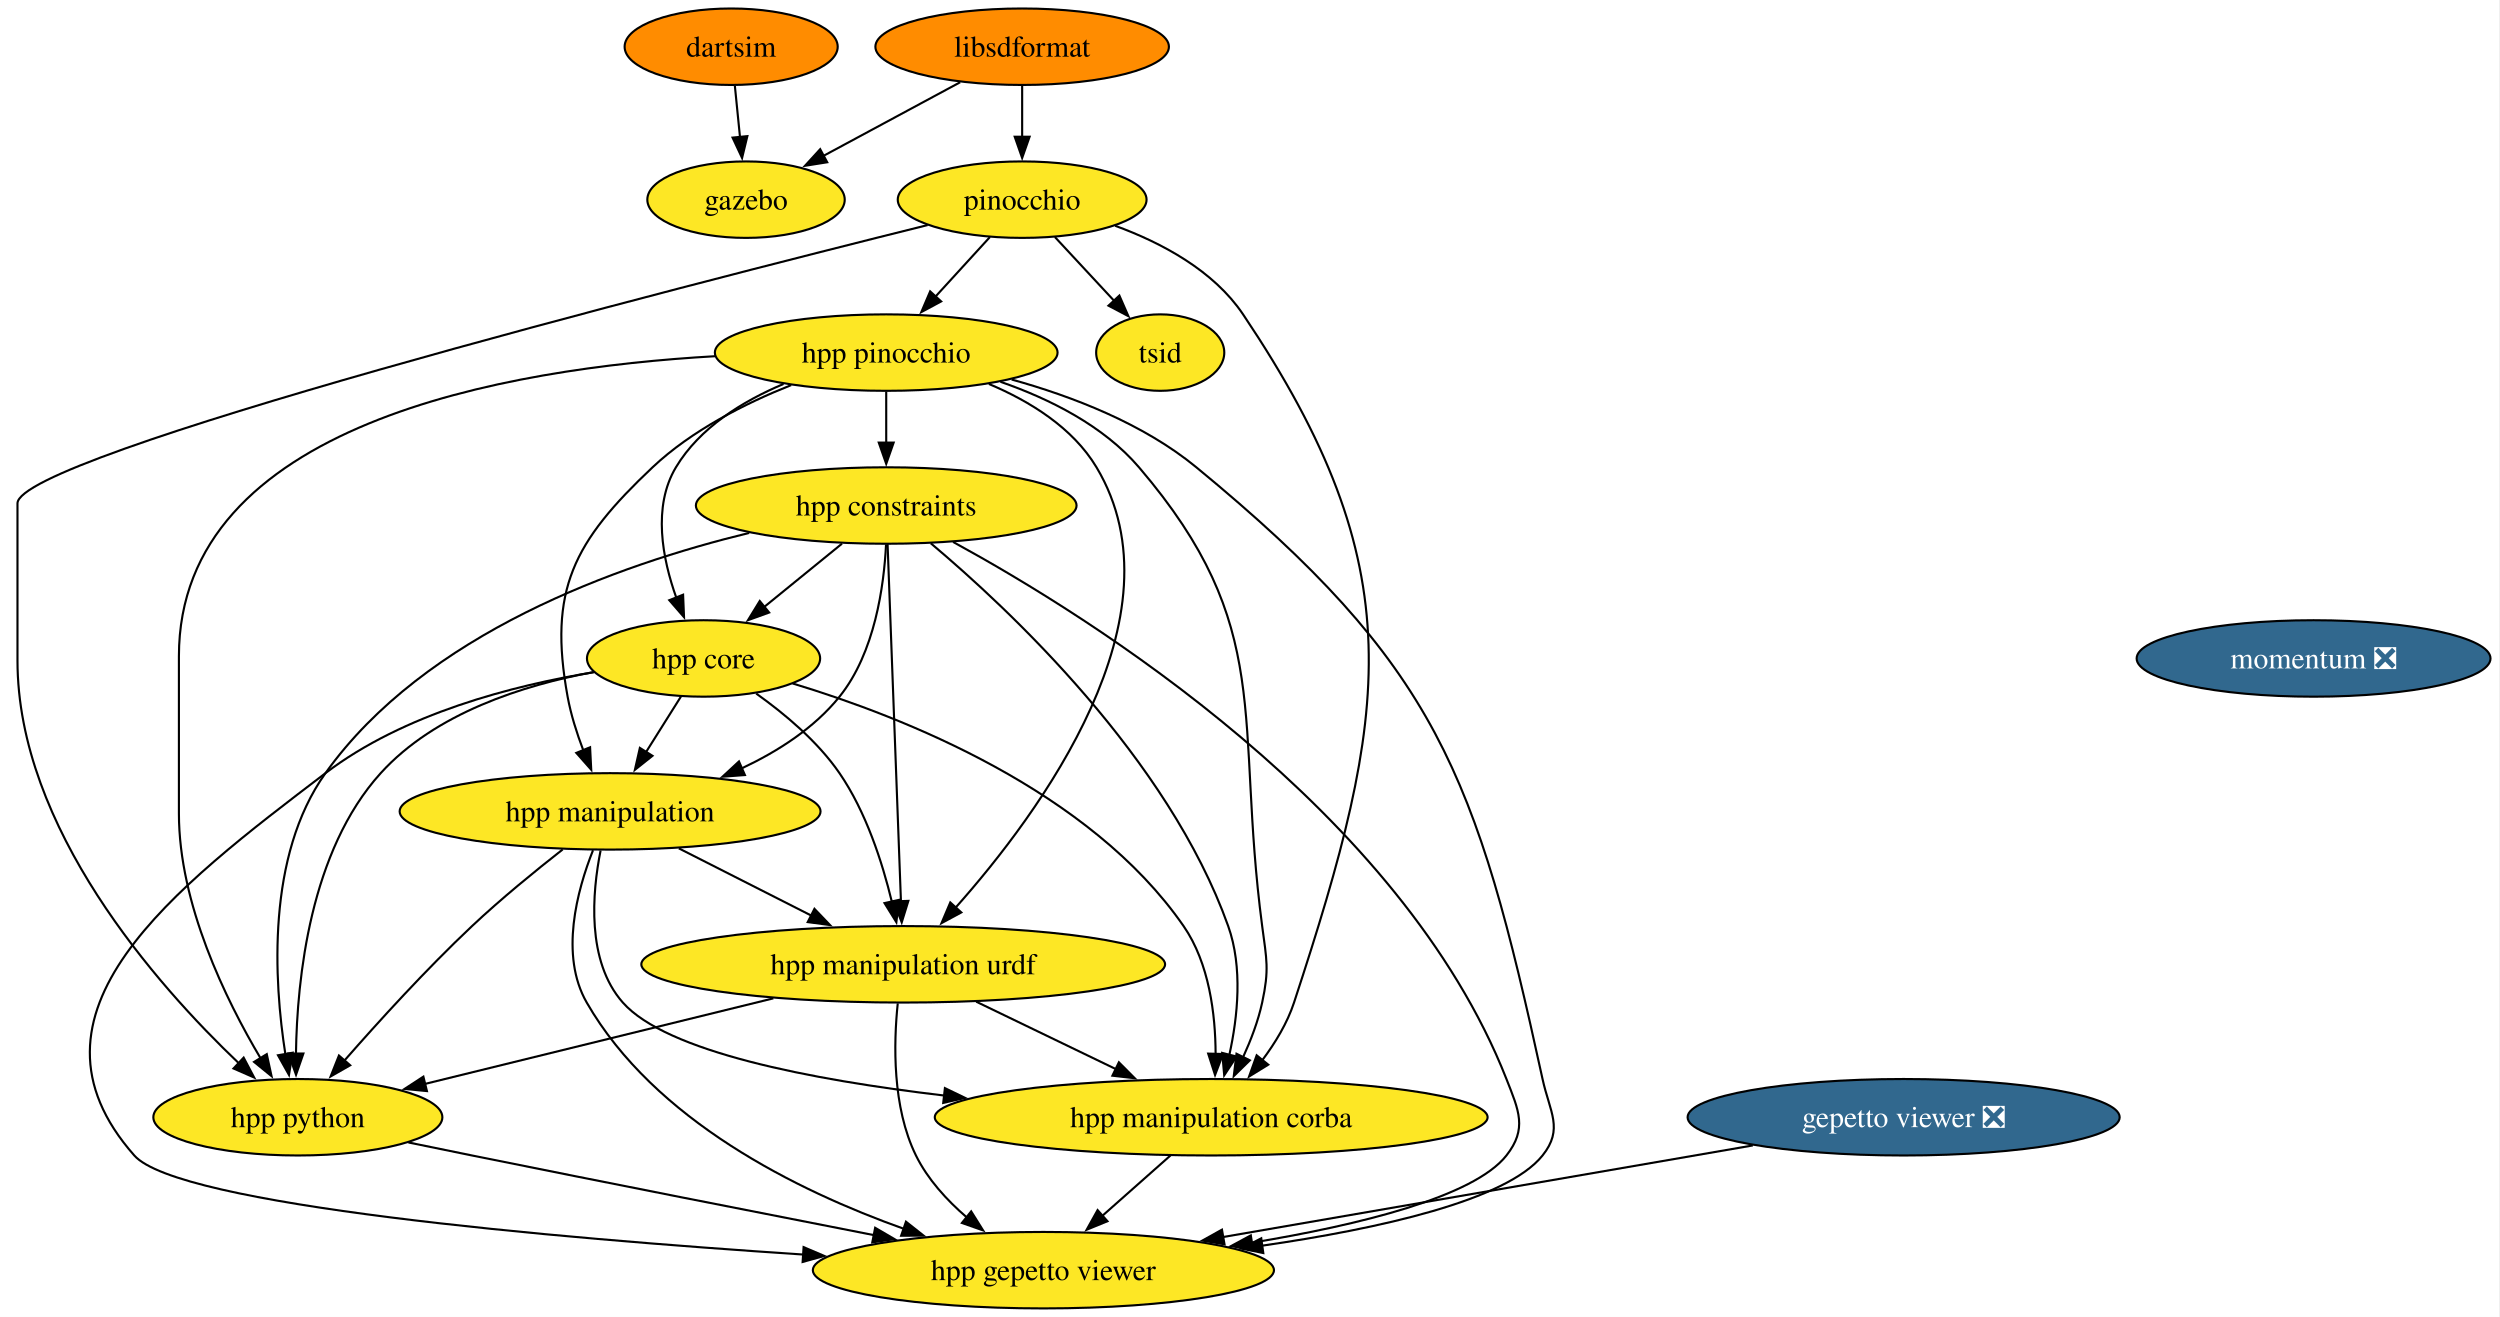
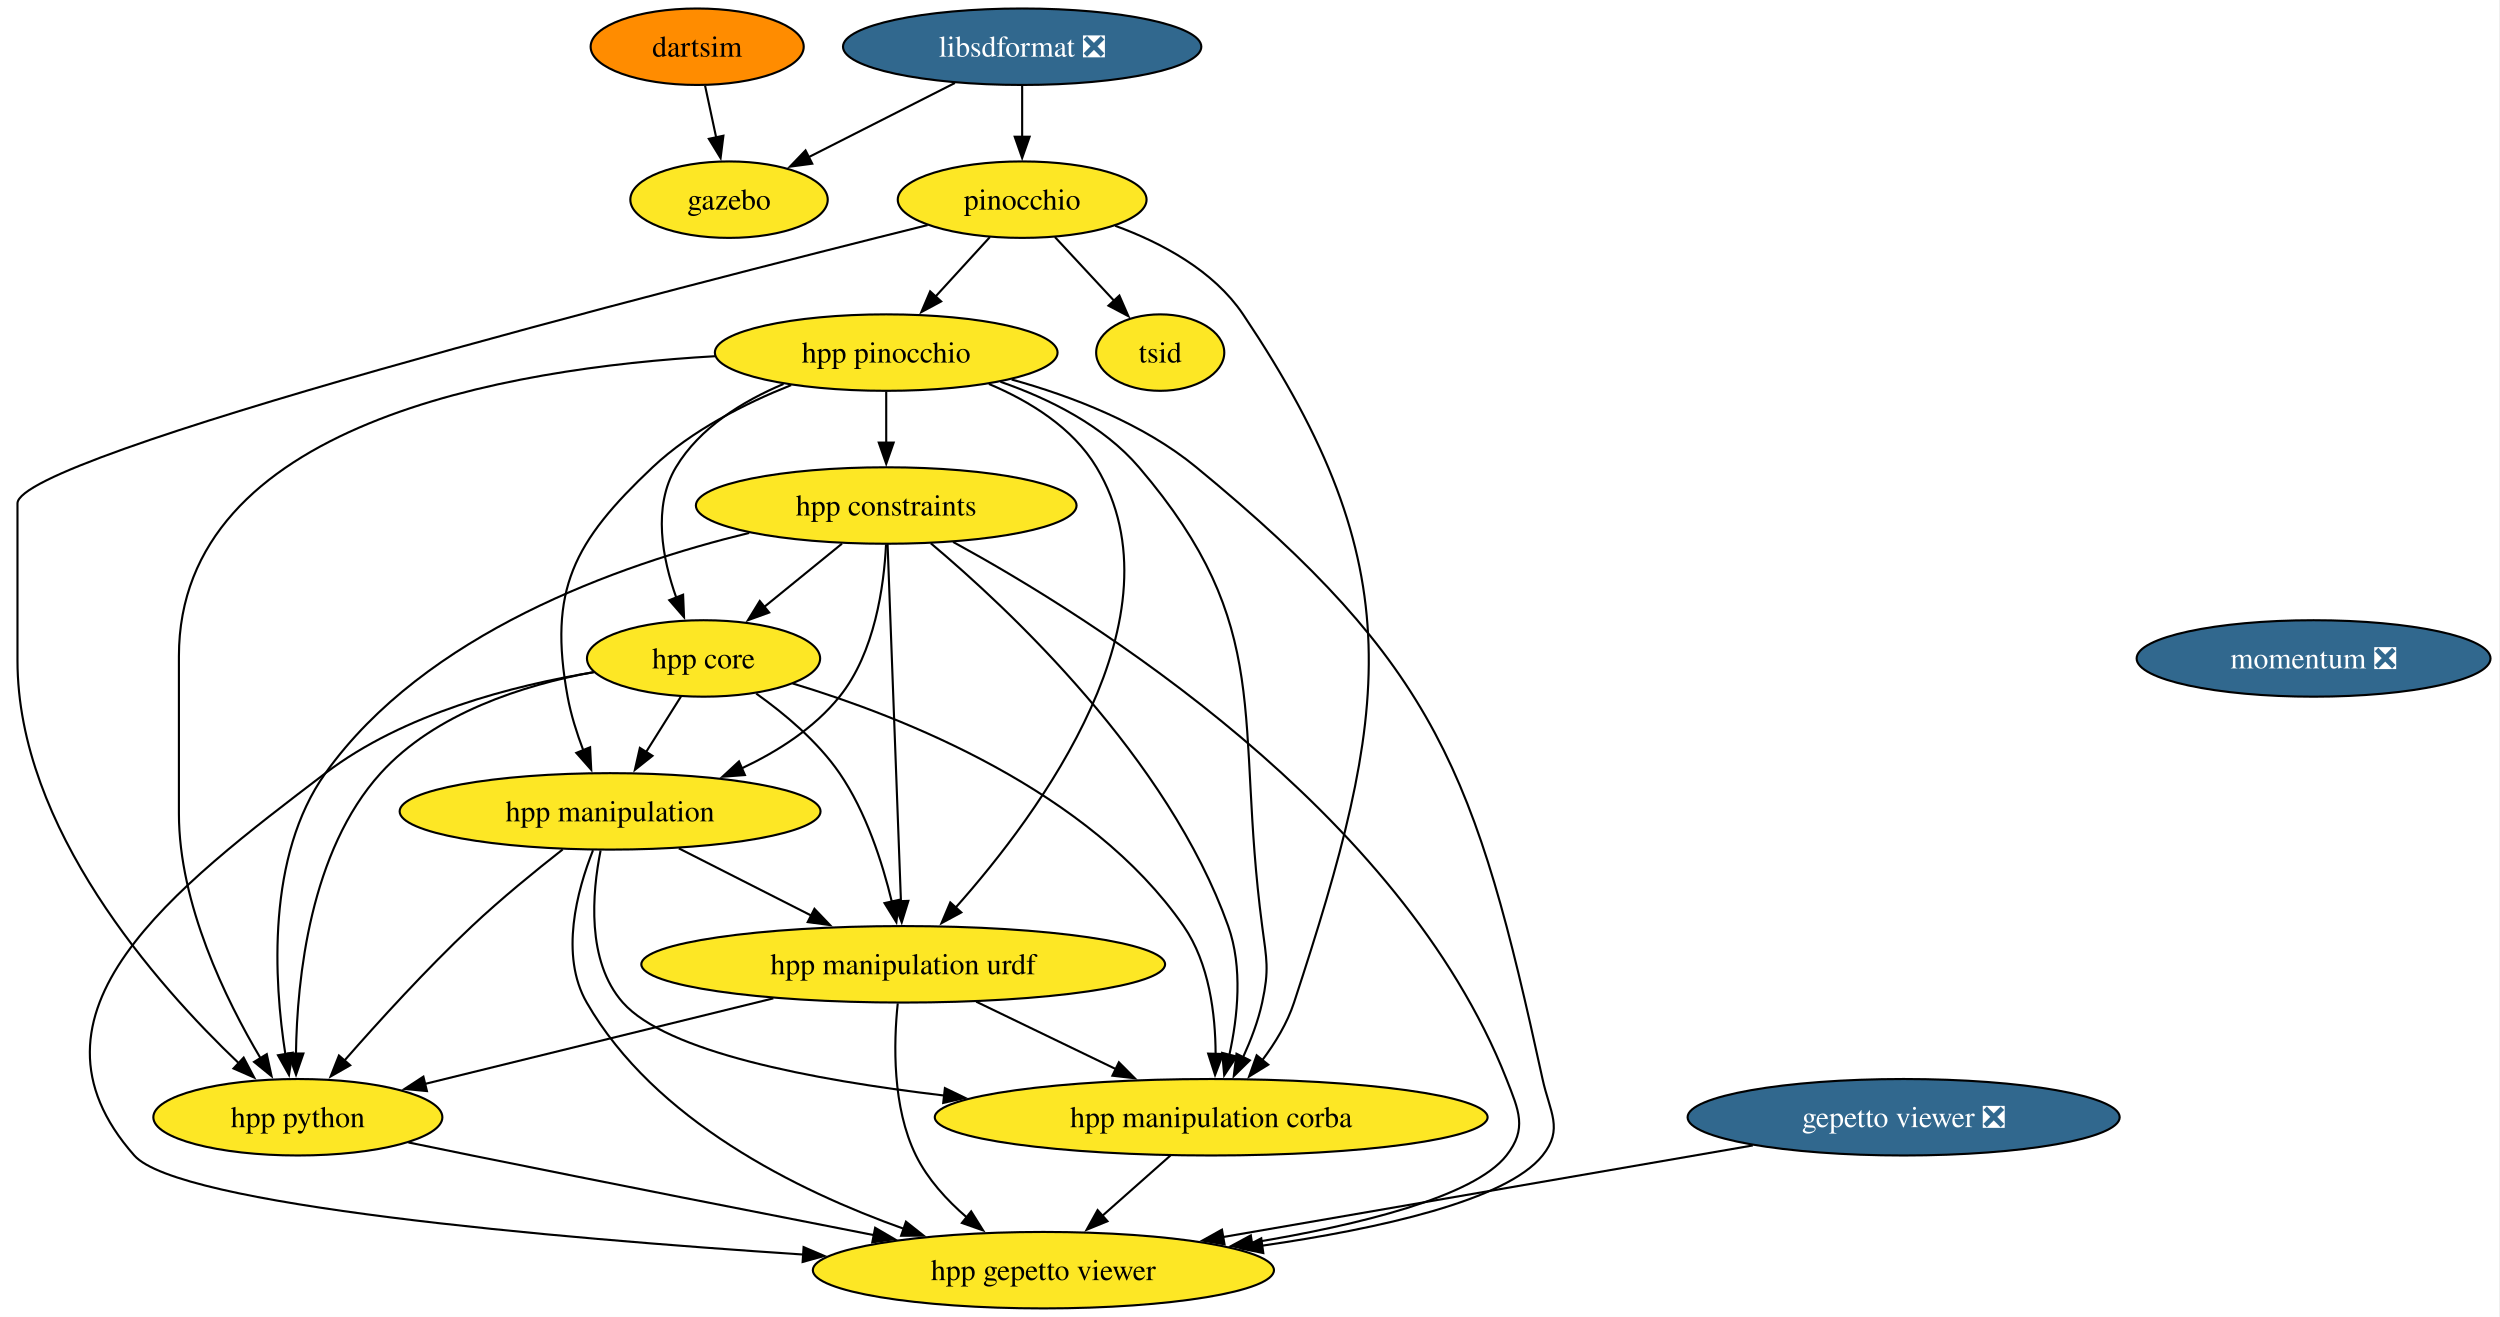
<svg xmlns="http://www.w3.org/2000/svg" xmlns:xlink="http://www.w3.org/1999/xlink" width="1177pt" height="620pt" viewBox="0.00 0.00 1177.00 620.00">
  <g id="graph0" class="graph" transform="scale(1 1) rotate(0) translate(4 616)">
    <polygon fill="white" stroke="none" points="-4,4 -4,-616 1172.53,-616 1172.53,4 -4,4" />
    <g id="node1" class="node">
      <g id="a_node1">
        <a xlink:href="https://github.com/conda-forge/pinocchio-feedstock" xlink:title="pinocchio">
          <ellipse fill="#fde725" stroke="black" cx="477.23" cy="-522" rx="58.57" ry="18" />
          <text xml:space="preserve" text-anchor="middle" x="477.23" y="-517.33" font-family="Times,serif" font-size="14.00">pinocchio</text>
        </a>
      </g>
    </g>
    <g id="node2" class="node">
      <g id="a_node2">
        <a xlink:href="https://github.com/conda-forge/hpp-pinocchio-feedstock" xlink:title="hpp pinocchio">
          <ellipse fill="#fde725" stroke="black" cx="413.23" cy="-450" rx="80.67" ry="18" />
          <text xml:space="preserve" text-anchor="middle" x="413.23" y="-445.32" font-family="Times,serif" font-size="14.00">hpp pinocchio</text>
        </a>
      </g>
    </g>
    <g id="edge1" class="edge">
      <path fill="none" stroke="black" d="M462.06,-504.41C454.37,-495.99 444.85,-485.58 436.27,-476.2" />
      <polygon fill="black" stroke="black" points="439.09,-474.09 429.76,-469.07 433.92,-478.82 439.09,-474.09" />
    </g>
    <g id="node3" class="node">
      <g id="a_node3">
        <a xlink:href="https://github.com/conda-forge/hpp-manipulation-corba-feedstock" xlink:title="hpp manipulation corba">
          <ellipse fill="#fde725" stroke="black" cx="566.23" cy="-90" rx="130.13" ry="18" />
          <text xml:space="preserve" text-anchor="middle" x="566.23" y="-85.33" font-family="Times,serif" font-size="14.00">hpp manipulation corba</text>
        </a>
      </g>
    </g>
    <g id="edge2" class="edge">
      <path fill="none" stroke="black" d="M521.03,-509.7C542.79,-501.74 567.34,-488.69 581.23,-468 661.73,-348.12 650.27,-281.19 605.23,-144 602.06,-134.33 596.36,-124.96 590.29,-116.87" />
      <polygon fill="black" stroke="black" points="593.09,-114.75 584.07,-109.18 587.64,-119.16 593.09,-114.75" />
    </g>
    <g id="node4" class="node">
      <g id="a_node4">
        <a xlink:href="https://github.com/conda-forge/tsid-feedstock" xlink:title="tsid">
          <ellipse fill="#fde725" stroke="black" cx="542.23" cy="-450" rx="30.16" ry="18" />
          <text xml:space="preserve" text-anchor="middle" x="542.23" y="-445.32" font-family="Times,serif" font-size="14.00">tsid</text>
        </a>
      </g>
    </g>
    <g id="edge3" class="edge">
      <path fill="none" stroke="black" d="M492.64,-504.41C501,-495.41 511.47,-484.13 520.64,-474.26" />
      <polygon fill="black" stroke="black" points="523,-476.86 527.24,-467.15 517.87,-472.09 523,-476.86" />
    </g>
    <g id="node5" class="node">
      <g id="a_node5">
        <a xlink:href="https://github.com/conda-forge/hpp-python-feedstock" xlink:title="hpp python">
          <ellipse fill="#fde725" stroke="black" cx="136.23" cy="-90" rx="68.04" ry="18" />
          <text xml:space="preserve" text-anchor="middle" x="136.23" y="-85.33" font-family="Times,serif" font-size="14.00">hpp python</text>
        </a>
      </g>
    </g>
    <g id="edge4" class="edge">
      <path fill="none" stroke="black" d="M432.73,-510.04C314.99,-480.72 4.23,-401.24 4.23,-379 4.23,-379 4.23,-379 4.23,-305 4.23,-226.27 69.75,-152.25 108.47,-115.39" />
      <polygon fill="black" stroke="black" points="110.71,-118.08 115.65,-108.71 105.94,-112.96 110.71,-118.08" />
    </g>
    <g id="edge5" class="edge">
      <path fill="none" stroke="black" d="M467,-436.26C490.05,-428.26 515.48,-415.6 532.23,-396 596.8,-320.43 577.23,-278.55 590.23,-180 592.32,-164.14 593.61,-159.64 590.23,-144 588.36,-135.31 584.93,-126.33 581.25,-118.29" />
      <polygon fill="black" stroke="black" points="584.42,-116.8 576.86,-109.38 578.14,-119.9 584.42,-116.8" />
    </g>
    <g id="edge6" class="edge">
      <path fill="none" stroke="black" d="M332.62,-448.29C234.07,-442.66 80.23,-416.36 80.23,-307 80.23,-307 80.23,-307 80.23,-233 80.23,-190.47 102.24,-145.45 118.67,-117.78" />
      <polygon fill="black" stroke="black" points="121.59,-119.71 123.84,-109.36 115.62,-116.05 121.59,-119.71" />
    </g>
    <g id="node6" class="node">
      <g id="a_node6">
        <a xlink:href="https://github.com/conda-forge/hpp-gepetto-viewer-feedstock" xlink:title="hpp gepetto viewer">
          <ellipse fill="#fde725" stroke="black" cx="487.23" cy="-18" rx="108.55" ry="18" />
          <text xml:space="preserve" text-anchor="middle" x="487.23" y="-13.32" font-family="Times,serif" font-size="14.00">hpp gepetto viewer</text>
        </a>
      </g>
    </g>
    <g id="edge7" class="edge">
      <path fill="none" stroke="black" d="M472.27,-437.33C500.89,-429.39 534.35,-416.48 559.23,-396 672.8,-302.54 690.87,-251.7 722.23,-108 725.64,-92.37 732.22,-84.5 722.23,-72 705.31,-50.84 645.32,-37.52 590.18,-29.53" />
      <polygon fill="black" stroke="black" points="590.76,-26.07 580.37,-28.16 589.8,-33.01 590.76,-26.07" />
    </g>
    <g id="node7" class="node">
      <g id="a_node7">
        <a xlink:href="https://github.com/conda-forge/hpp-core-feedstock" xlink:title="hpp core">
          <ellipse fill="#fde725" stroke="black" cx="327.23" cy="-306" rx="54.89" ry="18" />
          <text xml:space="preserve" text-anchor="middle" x="327.23" y="-301.32" font-family="Times,serif" font-size="14.00">hpp core</text>
        </a>
      </g>
    </g>
    <g id="edge8" class="edge">
      <path fill="none" stroke="black" d="M364.89,-435.23C345.62,-427.11 325.4,-414.65 314.23,-396 303.15,-377.5 307.81,-353.05 314.45,-334.47" />
      <polygon fill="black" stroke="black" points="317.6,-336.01 318.04,-325.43 311.1,-333.43 317.6,-336.01" />
    </g>
    <g id="node8" class="node">
      <g id="a_node8">
        <a xlink:href="https://github.com/conda-forge/hpp-manipulation-urdf-feedstock" xlink:title="hpp manipulation urdf">
          <ellipse fill="#fde725" stroke="black" cx="421.23" cy="-162" rx="123.29" ry="18" />
          <text xml:space="preserve" text-anchor="middle" x="421.23" y="-157.32" font-family="Times,serif" font-size="14.00">hpp manipulation urdf</text>
        </a>
      </g>
    </g>
    <g id="edge9" class="edge">
      <path fill="none" stroke="black" d="M461.57,-435.23C480.84,-427.11 501.06,-414.65 512.23,-396 554.19,-325.94 485.41,-233.09 445.93,-188.73" />
      <polygon fill="black" stroke="black" points="448.58,-186.43 439.26,-181.39 443.4,-191.14 448.58,-186.43" />
    </g>
    <g id="node9" class="node">
      <g id="a_node9">
        <a xlink:href="https://github.com/conda-forge/hpp-manipulation-feedstock" xlink:title="hpp manipulation">
          <ellipse fill="#fde725" stroke="black" cx="283.23" cy="-234" rx="99.08" ry="18" />
          <text xml:space="preserve" text-anchor="middle" x="283.23" y="-229.32" font-family="Times,serif" font-size="14.00">hpp manipulation</text>
        </a>
      </g>
    </g>
    <g id="edge10" class="edge">
      <path fill="none" stroke="black" d="M368.48,-434.69C346.85,-426.09 321.66,-413.38 303.23,-396 266,-360.87 254.05,-338.36 263.23,-288 264.77,-279.58 267.57,-270.77 270.6,-262.79" />
      <polygon fill="black" stroke="black" points="273.81,-264.19 274.35,-253.61 267.33,-261.54 273.81,-264.19" />
    </g>
    <g id="node10" class="node">
      <g id="a_node10">
        <a xlink:href="https://github.com/conda-forge/hpp-constraints-feedstock" xlink:title="hpp constraints">
          <ellipse fill="#fde725" stroke="black" cx="413.23" cy="-378" rx="89.61" ry="18" />
          <text xml:space="preserve" text-anchor="middle" x="413.23" y="-373.32" font-family="Times,serif" font-size="14.00">hpp constraints</text>
        </a>
      </g>
    </g>
    <g id="edge11" class="edge">
      <path fill="none" stroke="black" d="M413.23,-431.7C413.23,-424.41 413.23,-415.73 413.23,-407.54" />
      <polygon fill="black" stroke="black" points="416.73,-407.62 413.23,-397.62 409.73,-407.62 416.73,-407.62" />
    </g>
    <g id="edge12" class="edge">
      <path fill="none" stroke="black" d="M547.11,-72.05C537.48,-63.52 525.62,-53.01 515,-43.61" />
      <polygon fill="black" stroke="black" points="517.39,-41.05 507.59,-37.04 512.75,-46.29 517.39,-41.05" />
    </g>
    <g id="edge13" class="edge">
      <path fill="none" stroke="black" d="M188.27,-78.13C198.21,-76.08 208.54,-73.96 218.23,-72 281.83,-59.14 353.96,-44.95 407.51,-34.49" />
      <polygon fill="black" stroke="black" points="408.02,-37.96 417.16,-32.61 406.67,-31.09 408.02,-37.96" />
    </g>
    <g id="edge18" class="edge">
      <path fill="none" stroke="black" d="M369.18,-294.22C421.4,-278.45 509.09,-243.79 553.23,-180 565.33,-162.51 568.24,-138.45 568.31,-119.75" />
      <polygon fill="black" stroke="black" points="571.81,-119.78 568.05,-109.88 564.81,-119.96 571.81,-119.78" />
    </g>
    <g id="edge19" class="edge">
      <path fill="none" stroke="black" d="M275.54,-299.61C242.37,-293.45 200.86,-280.26 175.23,-252 142.05,-215.41 135.84,-155.45 135.34,-119.95" />
      <polygon fill="black" stroke="black" points="138.84,-120.01 135.37,-110 131.84,-119.99 138.84,-120.01" />
    </g>
    <g id="edge20" class="edge">
      <path fill="none" stroke="black" d="M275.65,-299.53C237.52,-293.29 186.04,-280.03 149.23,-252 78.07,-197.81 0,-139.02 59.23,-72 79.86,-48.66 254.46,-33.27 374.19,-25.36" />
      <polygon fill="black" stroke="black" points="374.33,-28.86 384.08,-24.71 373.88,-21.87 374.33,-28.86" />
    </g>
    <g id="edge21" class="edge">
      <path fill="none" stroke="black" d="M352.02,-289.47C365.27,-280.05 380.94,-266.98 391.23,-252 403.73,-233.81 411.4,-209.98 415.85,-191.55" />
      <polygon fill="black" stroke="black" points="419.26,-192.34 418,-181.82 412.43,-190.82 419.26,-192.34" />
    </g>
    <g id="edge22" class="edge">
      <path fill="none" stroke="black" d="M316.58,-288.05C311.63,-280.18 305.62,-270.62 300.07,-261.79" />
      <polygon fill="black" stroke="black" points="303.18,-260.16 294.9,-253.56 297.25,-263.89 303.18,-260.16" />
    </g>
    <g id="edge23" class="edge">
      <path fill="none" stroke="black" d="M455.59,-144.41C475.31,-134.89 500.3,-122.83 521.53,-112.58" />
      <polygon fill="black" stroke="black" points="522.77,-115.87 530.25,-108.37 519.72,-109.57 522.77,-115.87" />
    </g>
    <g id="edge24" class="edge">
      <path fill="none" stroke="black" d="M360.09,-145.98C311.54,-134.06 244.03,-117.48 195.87,-105.65" />
      <polygon fill="black" stroke="black" points="197,-102.32 186.45,-103.33 195.33,-109.12 197,-102.32" />
    </g>
    <g id="edge25" class="edge">
      <path fill="none" stroke="black" d="M418.66,-143.61C416.71,-124.9 416.02,-94.79 427.23,-72 432.72,-60.85 441.69,-51.02 451.05,-42.95" />
      <polygon fill="black" stroke="black" points="453.23,-45.69 458.85,-36.72 448.86,-40.23 453.23,-45.69" />
    </g>
    <g id="edge26" class="edge">
      <path fill="none" stroke="black" d="M278.76,-215.59C274.79,-195.72 271.99,-163.48 289.23,-144 309.7,-120.87 377.29,-107.67 440.56,-100.22" />
      <polygon fill="black" stroke="black" points="440.86,-103.71 450.4,-99.11 440.07,-96.75 440.86,-103.71" />
    </g>
    <g id="edge27" class="edge">
      <path fill="none" stroke="black" d="M260.91,-216.08C248.05,-206.02 231.8,-192.77 218.23,-180 196.77,-159.8 174.2,-135.01 158.19,-116.73" />
      <polygon fill="black" stroke="black" points="160.86,-114.47 151.66,-109.21 155.58,-119.06 160.86,-114.47" />
    </g>
    <g id="edge28" class="edge">
      <path fill="none" stroke="black" d="M275.19,-215.7C267.69,-196.8 259.42,-166.27 272.23,-144 304.09,-88.62 370.96,-55.5 421.71,-37.41" />
      <polygon fill="black" stroke="black" points="422.53,-40.83 430.85,-34.26 420.25,-34.21 422.53,-40.83" />
    </g>
    <g id="edge29" class="edge">
      <path fill="none" stroke="black" d="M315.59,-216.59C334.18,-207.16 357.76,-195.2 377.93,-184.96" />
      <polygon fill="black" stroke="black" points="379.44,-188.13 386.77,-180.48 376.27,-181.88 379.44,-188.13" />
    </g>
    <g id="edge30" class="edge">
      <path fill="none" stroke="black" d="M434.2,-360.23C471.01,-329.27 546.04,-259.05 574.23,-180 581.17,-160.55 578.73,-137.28 574.79,-119.4" />
      <polygon fill="black" stroke="black" points="578.19,-118.59 572.36,-109.74 571.41,-120.29 578.19,-118.59" />
    </g>
    <g id="edge31" class="edge">
      <path fill="none" stroke="black" d="M348.71,-365.1C286.84,-350.06 196.13,-317.74 149.23,-252 121.41,-213 124.93,-154.34 130.36,-119.64" />
      <polygon fill="black" stroke="black" points="133.78,-120.38 132.05,-109.93 126.88,-119.18 133.78,-120.38" />
    </g>
    <g id="edge32" class="edge">
      <path fill="none" stroke="black" d="M444.69,-360.86C509.41,-325.54 655.53,-234.36 705.23,-108 711.09,-93.11 715.12,-84.58 705.23,-72 689.9,-52.5 635.87,-39.28 585.43,-30.93" />
      <polygon fill="black" stroke="black" points="585.99,-27.47 575.56,-29.35 584.88,-34.38 585.99,-27.47" />
    </g>
    <g id="edge33" class="edge">
      <path fill="none" stroke="black" d="M392.41,-360.05C381.4,-351.09 367.72,-339.95 355.73,-330.2" />
      <polygon fill="black" stroke="black" points="358.11,-327.62 348.15,-324.02 353.69,-333.05 358.11,-327.62" />
    </g>
    <g id="edge34" class="edge">
      <path fill="none" stroke="black" d="M413.87,-359.85C415.25,-323.14 418.48,-236.66 420.17,-191.53" />
      <polygon fill="black" stroke="black" points="423.66,-191.87 420.53,-181.74 416.66,-191.61 423.66,-191.87" />
    </g>
    <g id="edge35" class="edge">
      <path fill="none" stroke="black" d="M413.15,-359.71C412.19,-340.26 407.91,-308.69 391.23,-288 379.35,-273.25 362.33,-262.31 345.31,-254.31" />
      <polygon fill="black" stroke="black" points="346.71,-251.11 336.14,-250.32 343.91,-257.52 346.71,-251.11" />
    </g>
    <g id="node11" class="node">
      <g id="a_node11">
-         <a xlink:href="https://github.com/conda-forge/libsdformat-feedstock" xlink:title="libsdformat">
-           <ellipse fill="#ff8c00" stroke="black" cx="477.23" cy="-594" rx="69.1" ry="18" />
-           <text xml:space="preserve" text-anchor="middle" x="477.23" y="-589.33" font-family="Times,serif" font-size="14.00">libsdformat</text>
+         <a xlink:href="https://github.com/conda-forge/libsdformat-feedstock/pull/171" xlink:title="libsdformat ❎">
+           <ellipse fill="#31688e" stroke="black" cx="477.23" cy="-594" rx="84.35" ry="18" />
+           <text xml:space="preserve" text-anchor="middle" x="477.23" y="-589.33" font-family="Times,serif" font-size="14.00" fill="white">libsdformat ❎</text>
        </a>
      </g>
    </g>
    <g id="edge14" class="edge">
      <path fill="none" stroke="black" d="M477.23,-575.7C477.23,-568.41 477.23,-559.73 477.23,-551.54" />
      <polygon fill="black" stroke="black" points="480.73,-551.62 477.23,-541.62 473.73,-551.62 480.73,-551.62" />
    </g>
    <g id="node12" class="node">
      <g id="a_node12">
        <a xlink:href="https://github.com/conda-forge/gazebo-feedstock" xlink:title="gazebo">
-           <ellipse fill="#fde725" stroke="black" cx="347.23" cy="-522" rx="46.47" ry="18" />
-           <text xml:space="preserve" text-anchor="middle" x="347.23" y="-517.33" font-family="Times,serif" font-size="14.00">gazebo</text>
+           <ellipse fill="#fde725" stroke="black" cx="339.23" cy="-522" rx="46.47" ry="18" />
+           <text xml:space="preserve" text-anchor="middle" x="339.23" y="-517.33" font-family="Times,serif" font-size="14.00">gazebo</text>
        </a>
      </g>
    </g>
    <g id="edge15" class="edge">
-       <path fill="none" stroke="black" d="M448.06,-577.29C428.97,-567.01 403.9,-553.51 383.53,-542.54" />
-       <polygon fill="black" stroke="black" points="385.45,-539.61 374.99,-537.95 382.14,-545.77 385.45,-539.61" />
+       <path fill="none" stroke="black" d="M445.57,-576.94C425.06,-566.53 398.24,-552.93 376.67,-541.99" />
+       <polygon fill="black" stroke="black" points="378.4,-538.94 367.9,-537.54 375.24,-545.19 378.4,-538.94" />
    </g>
    <g id="node13" class="node">
      <g id="a_node13">
        <a xlink:href="https://github.com/conda-forge/dartsim-feedstock" xlink:title="dartsim">
-           <ellipse fill="#ff8c00" stroke="black" cx="340.23" cy="-594" rx="50.16" ry="18" />
-           <text xml:space="preserve" text-anchor="middle" x="340.23" y="-589.33" font-family="Times,serif" font-size="14.00">dartsim</text>
+           <ellipse fill="#ff8c00" stroke="black" cx="324.23" cy="-594" rx="50.16" ry="18" />
+           <text xml:space="preserve" text-anchor="middle" x="324.23" y="-589.33" font-family="Times,serif" font-size="14.00">dartsim</text>
        </a>
      </g>
    </g>
    <g id="edge16" class="edge">
-       <path fill="none" stroke="black" d="M341.96,-575.7C342.69,-568.41 343.56,-559.73 344.38,-551.54" />
-       <polygon fill="black" stroke="black" points="347.86,-551.91 345.37,-541.61 340.89,-551.21 347.86,-551.91" />
+       <path fill="none" stroke="black" d="M327.94,-575.7C329.52,-568.32 331.41,-559.52 333.18,-551.25" />
+       <polygon fill="black" stroke="black" points="336.58,-552.1 335.25,-541.58 329.73,-550.63 336.58,-552.1" />
    </g>
    <g id="node14" class="node">
      <g id="a_node14">
        <a xlink:href="https://github.com/conda-forge/gepetto-viewer-feedstock/pull/65" xlink:title="gepetto viewer ❎">
          <ellipse fill="#31688e" stroke="black" cx="892.23" cy="-90" rx="101.71" ry="18" />
          <text xml:space="preserve" text-anchor="middle" x="892.23" y="-85.33" font-family="Times,serif" font-size="14.00" fill="white">gepetto viewer ❎</text>
        </a>
      </g>
    </g>
    <g id="edge17" class="edge">
      <path fill="none" stroke="black" d="M821.22,-76.73C751.63,-64.7 645.54,-46.36 571.67,-33.59" />
      <polygon fill="black" stroke="black" points="572.5,-30.19 562.05,-31.93 571.3,-37.08 572.5,-30.19" />
    </g>
    <g id="node15" class="node">
      <g id="a_node15">
        <a xlink:href="https://github.com/conda-forge/momentum-feedstock/pull/296" xlink:title="momentum ❎">
          <ellipse fill="#31688e" stroke="black" cx="1085.23" cy="-306" rx="83.3" ry="18" />
          <text xml:space="preserve" text-anchor="middle" x="1085.23" y="-301.32" font-family="Times,serif" font-size="14.00" fill="white">momentum ❎</text>
        </a>
      </g>
    </g>
  </g>
</svg>
